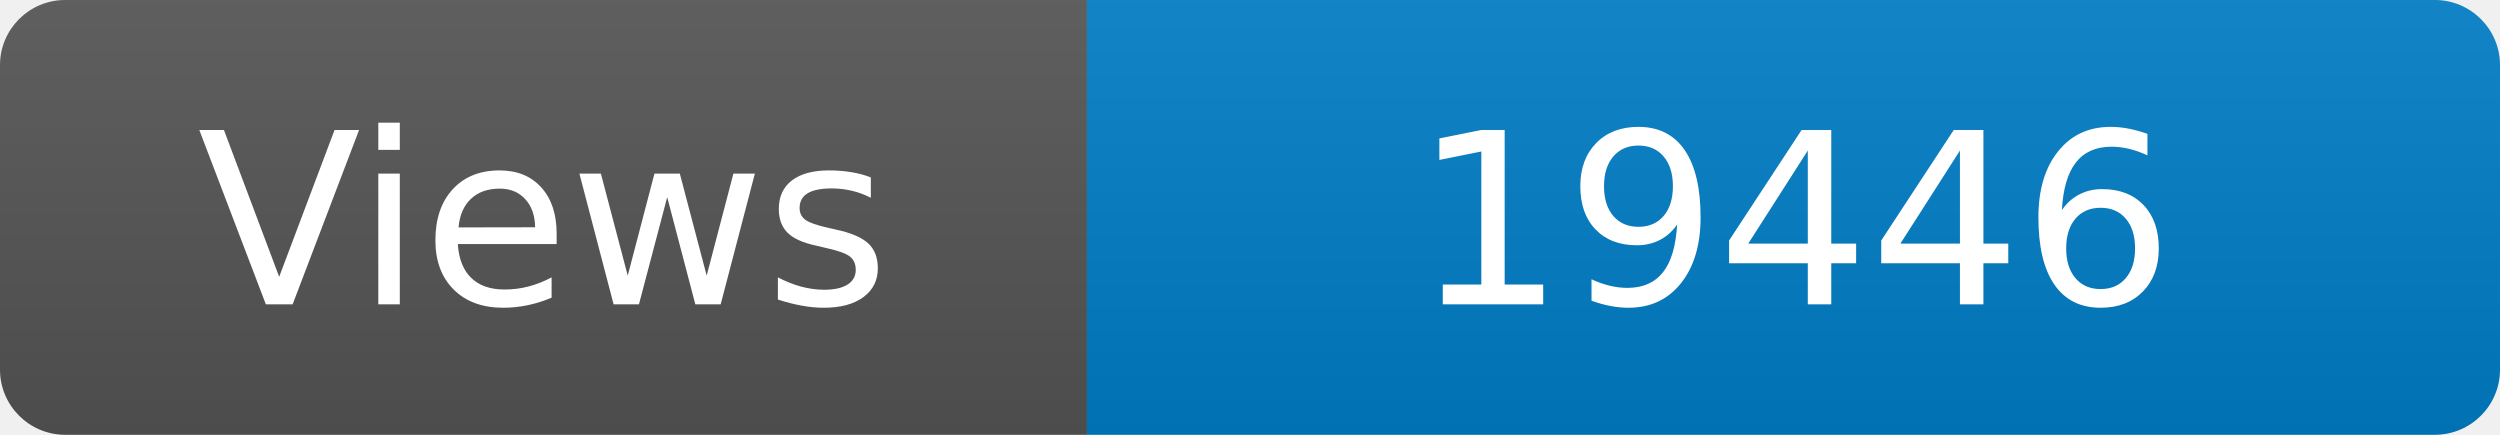
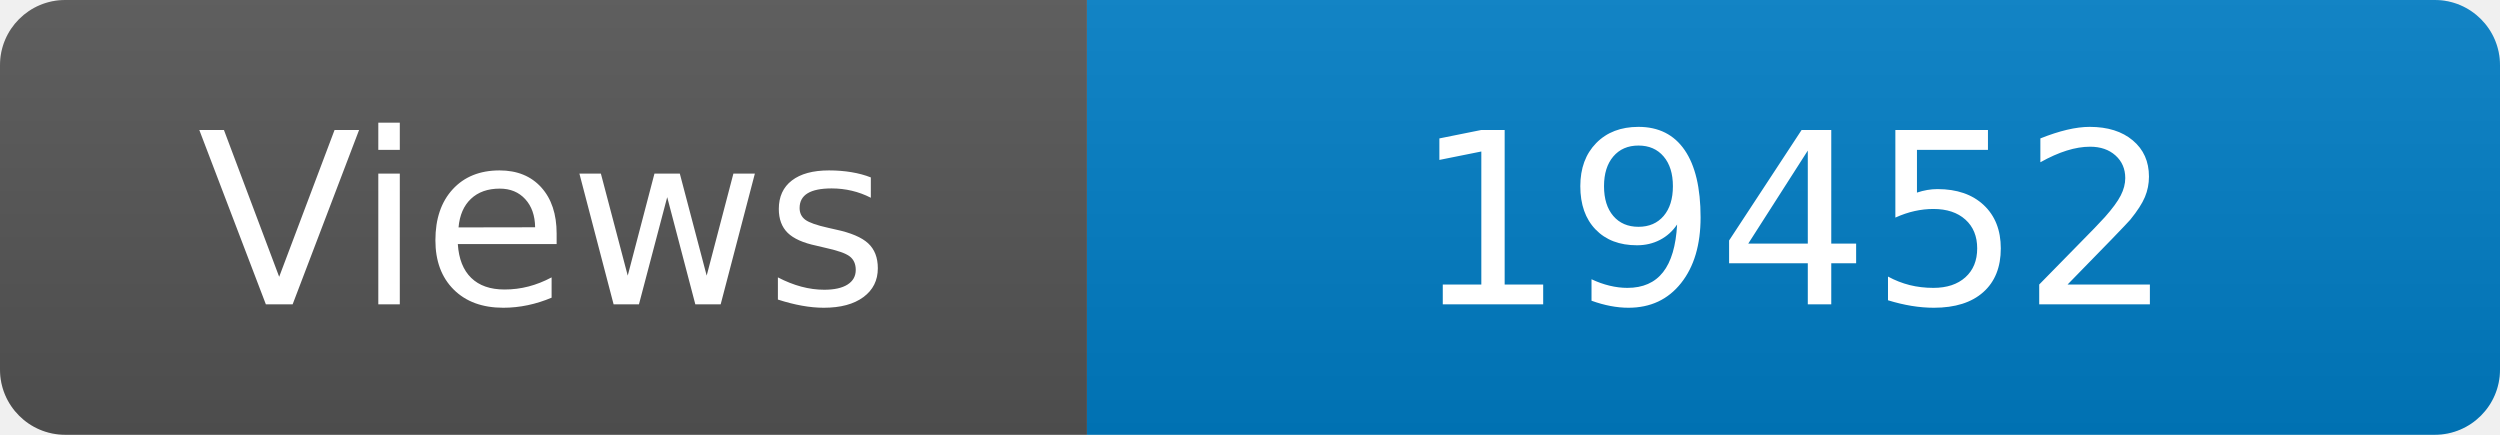
<svg xmlns="http://www.w3.org/2000/svg" width="115" height="20" role="img" aria-label="Maintained?: yes">
  <linearGradient id="s" x2="0" y2="100%">
    <stop offset="0" stop-color="#bbb" stop-opacity=".1" />
    <stop offset="1" stop-opacity=".1" />
  </linearGradient>
  <clipPath id="r">
    <rect width="115" height="20" rx="3" fill="#fff" />
  </clipPath>
  <g clip-path="url(#r)">
    <rect width="50" height="20" fill="#555" />
    <rect x="50" width="160" height="20" fill="#007ec6" />
    <rect width="115" height="20" fill="url(#s)" />
  </g>
  <g fill="#fff" text-anchor="middle" font-family="Verdana,Geneva,DejaVu Sans,sans-serif" font-size="110">
    <text x="250" y="140" transform="scale(.1)" fill="#fff">Views</text>
-     <text x="825" y="140" transform="scale(.1)" fill="#fff">19446</text>
+     <text x="825" y="140" transform="scale(.1)" fill="#fff">19452</text>
  </g>
</svg>
